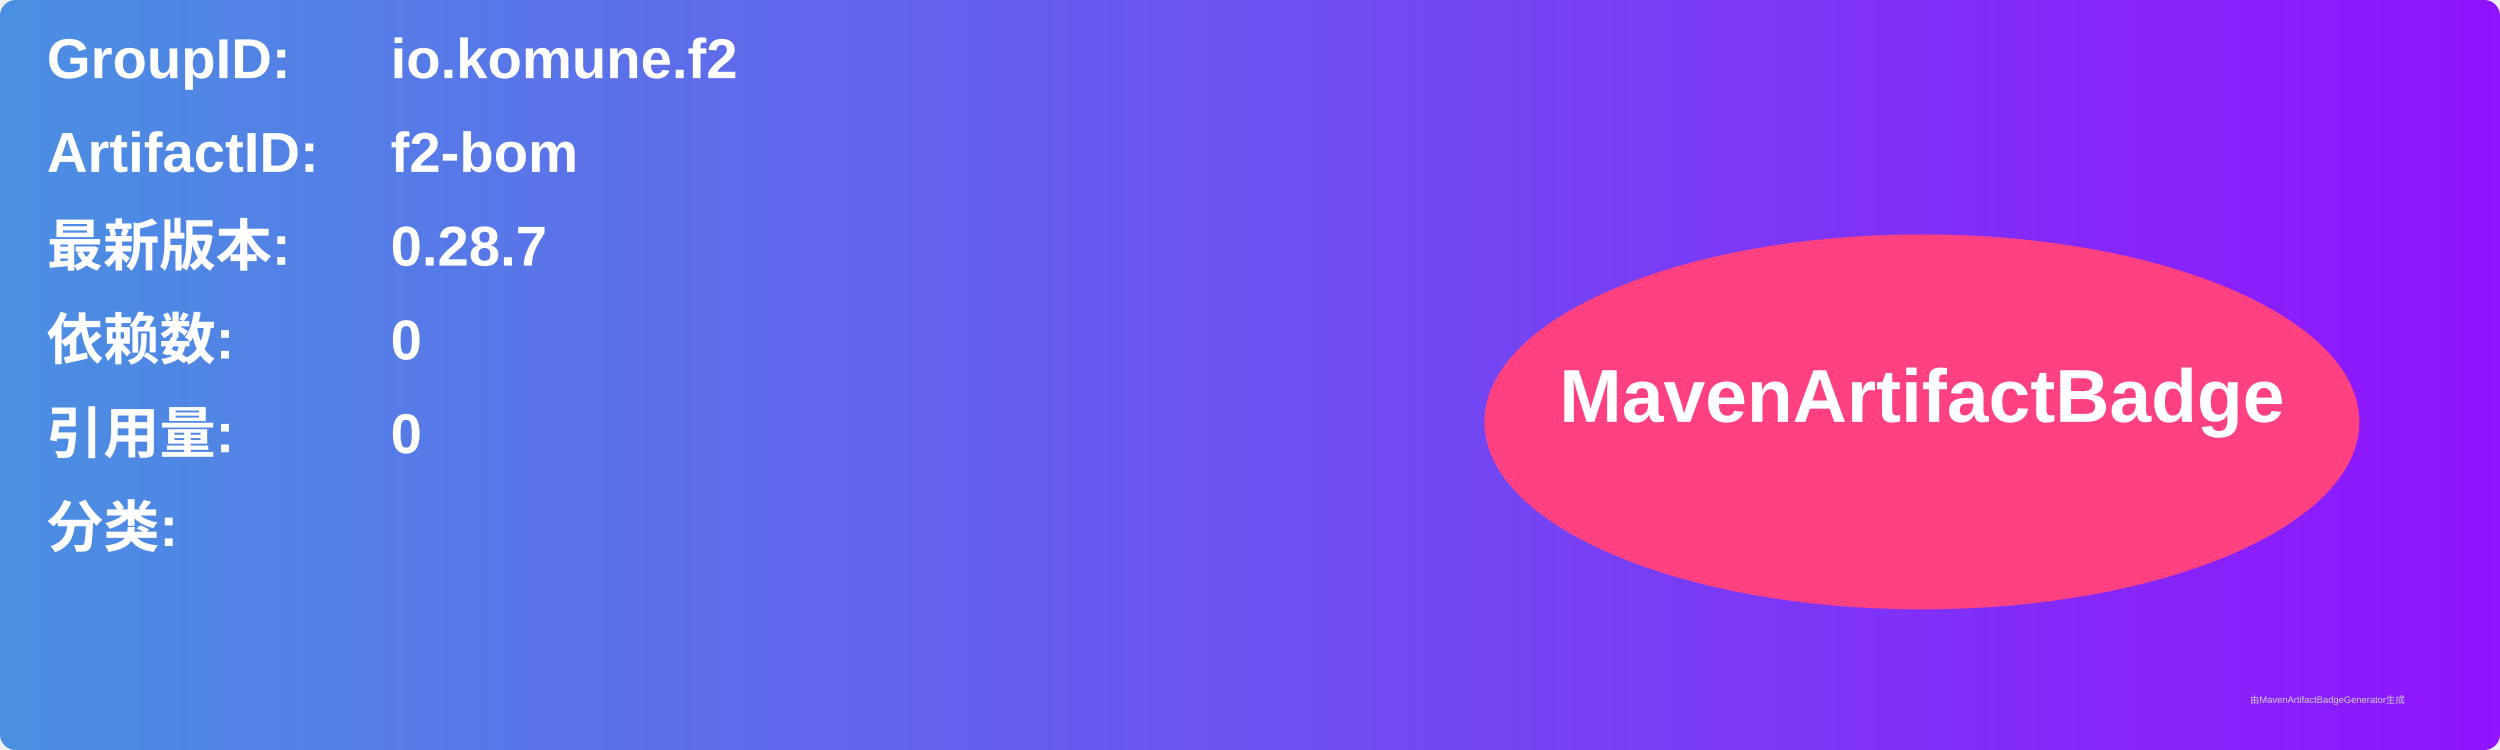
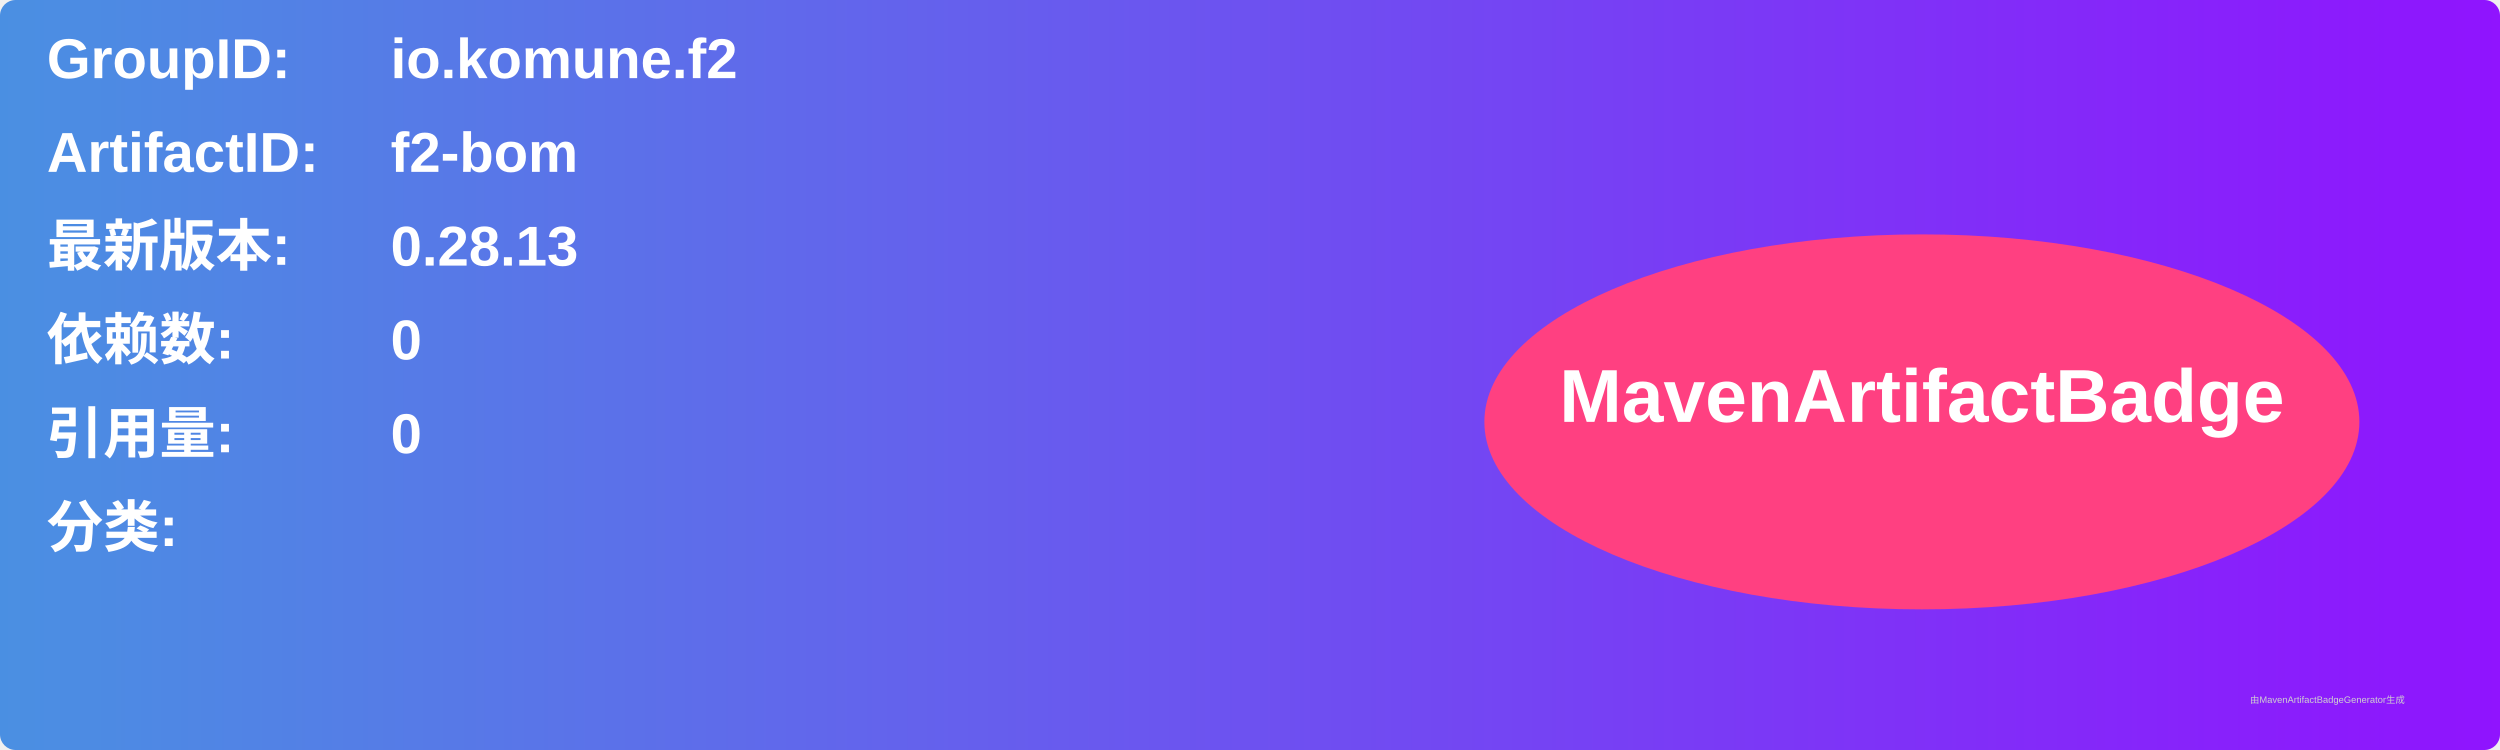
<svg xmlns="http://www.w3.org/2000/svg" width="800" height="240" viewBox="0 0 800 240">
  <linearGradient id="grad" x1="0%" y1="0%" x2="100%" y2="0%">
    <stop offset="0%" stop-color="#4a90e2" />
    <stop offset="100%" stop-color="#9013fe" />
  </linearGradient>
  <rect width="100%" height="100%" rx="5" ry="5" fill="url(#grad)" />
  <g transform="translate(15, 15)">
    <text x="0" y="10" font-family="Arial" font-size="18" fill="white" font-weight="bold" width="260">GroupID:</text>
    <text x="110" y="10" font-family="Arial" font-size="18" fill="white" font-weight="bold" width="460">io.komune.f2</text>
    <text x="0" y="40" font-family="Arial" font-size="18" fill="white" font-weight="bold" width="260">ArtifactID:</text>
    <text x="110" y="40" font-family="Arial" font-size="18" fill="white" font-weight="bold" width="460">f2-bom</text>
    <text x="0" y="70" font-family="Arial" font-size="18" fill="white" font-weight="bold">最新版本:</text>
    <text x="110" y="70" font-family="Arial" font-size="18" fill="white" font-weight="bold">
-       <tspan font-weight="bold">0.28.7</tspan>
+       <tspan font-weight="bold">0.28.13</tspan>
    </text>
    <text x="0" y="100" font-family="Arial" font-size="18" fill="white" font-weight="bold">依赖数: </text>
    <text x="110" y="100" font-family="Arial" font-size="18" fill="white">
      <tspan font-weight="bold">0</tspan>
    </text>
    <text x="0" y="130" font-family="Arial" font-size="18" fill="white" font-weight="bold">引用量: </text>
    <text x="110" y="130" font-family="Arial" font-size="18" fill="white">
      <tspan font-weight="bold">0</tspan>
    </text>
    <text x="0" y="160" font-family="Arial" font-size="18" fill="white" font-weight="bold">分类:</text>
    <text x="10" y="190" font-family="Arial" font-size="10" fill="white">
      <tspan font-weight="bold" />
    </text>
    <ellipse cx="600" cy="120" rx="140" ry="60" fill="#ff4081" />
    <text x="600" y="120" text-anchor="middle" font-family="Arial" font-size="24" fill="white" font-weight="bold">MavenArtifactBadge</text>
  </g>
  <text x="720" y="225" font-family="Arial" font-size="3" fill="#d0d0d0">由MavenArtifactBadgeGenerator生成</text>
</svg>
